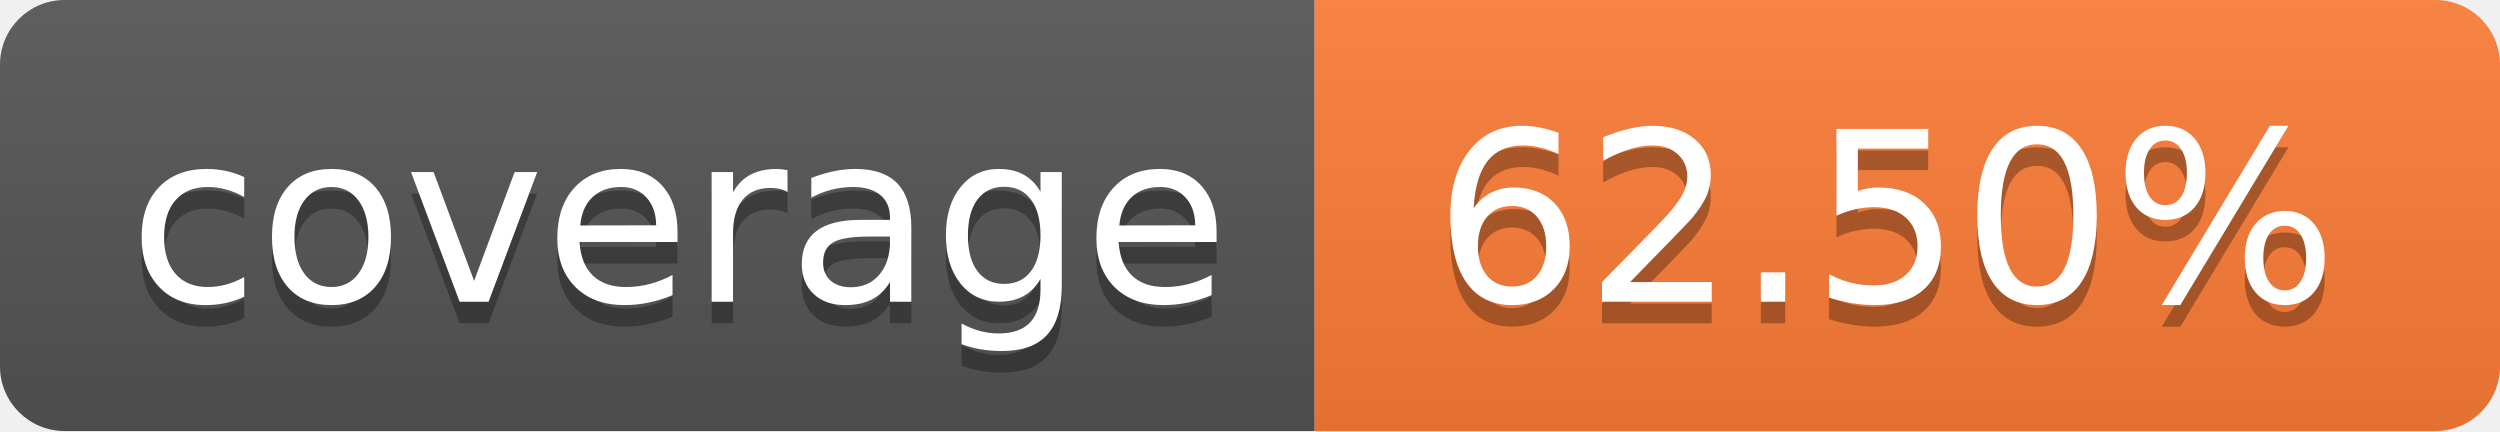
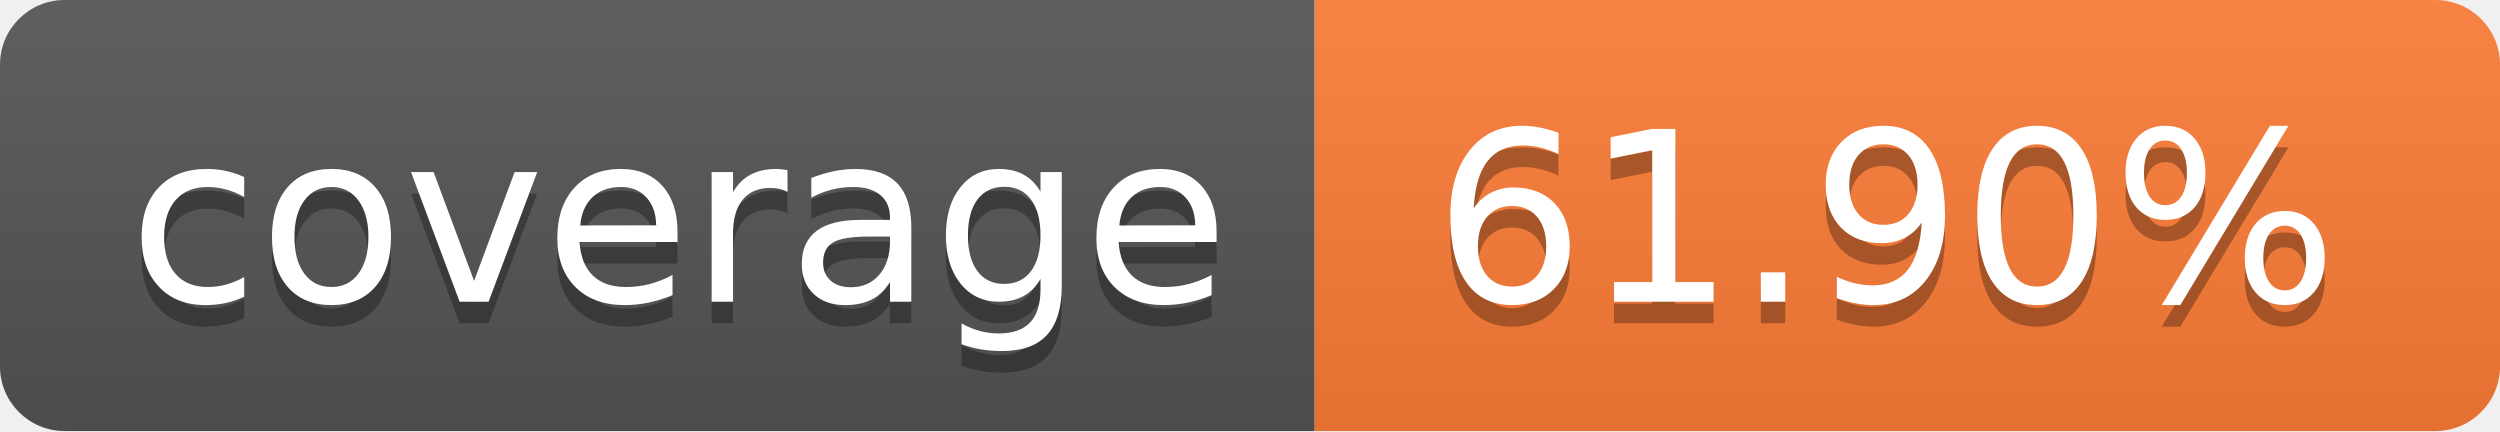
- <svg xmlns="http://www.w3.org/2000/svg" width="116" height="20" role="img" aria-label="coverage: 62.50%">
+ <svg xmlns="http://www.w3.org/2000/svg" width="116" height="20" role="img" aria-label="coverage: 61.90%">
  <linearGradient id="s" x2="0" y2="100%">
    <stop offset="0" stop-color="#bbb" stop-opacity=".1" />
    <stop offset="1" stop-opacity=".1" />
  </linearGradient>
  <clipPath id="r">
    <rect width="116" height="20" rx="3" fill="#fff" />
  </clipPath>
  <g clip-path="url(#r)">
    <rect width="61" height="20" fill="#555" />
    <rect x="61" width="55" height="20" fill="#fe7d37" />
    <rect width="116" height="20" fill="url(#s)" />
  </g>
  <g fill="#fff" text-anchor="middle" font-family="Verdana,Geneva,DejaVu Sans,sans-serif" text-rendering="geometricPrecision" font-size="110">
    <text aria-hidden="true" x="315.0" y="150" fill="#010101" fill-opacity=".3" transform="scale(.1)" textLength="510">coverage</text>
    <text x="315.0" y="140" transform="scale(.1)" fill="#fff" textLength="510">coverage</text>
-     <text aria-hidden="true" x="875.0" y="150" fill="#010101" fill-opacity=".3" transform="scale(.1)" textLength="450">62.50%</text>
-     <text x="875.0" y="140" transform="scale(.1)" fill="#fff" textLength="450">62.50%</text>
+     <text aria-hidden="true" x="875.0" y="150" fill="#010101" fill-opacity=".3" transform="scale(.1)" textLength="450">61.90%</text>
+     <text x="875.0" y="140" transform="scale(.1)" fill="#fff" textLength="450">61.90%</text>
  </g>
</svg>
